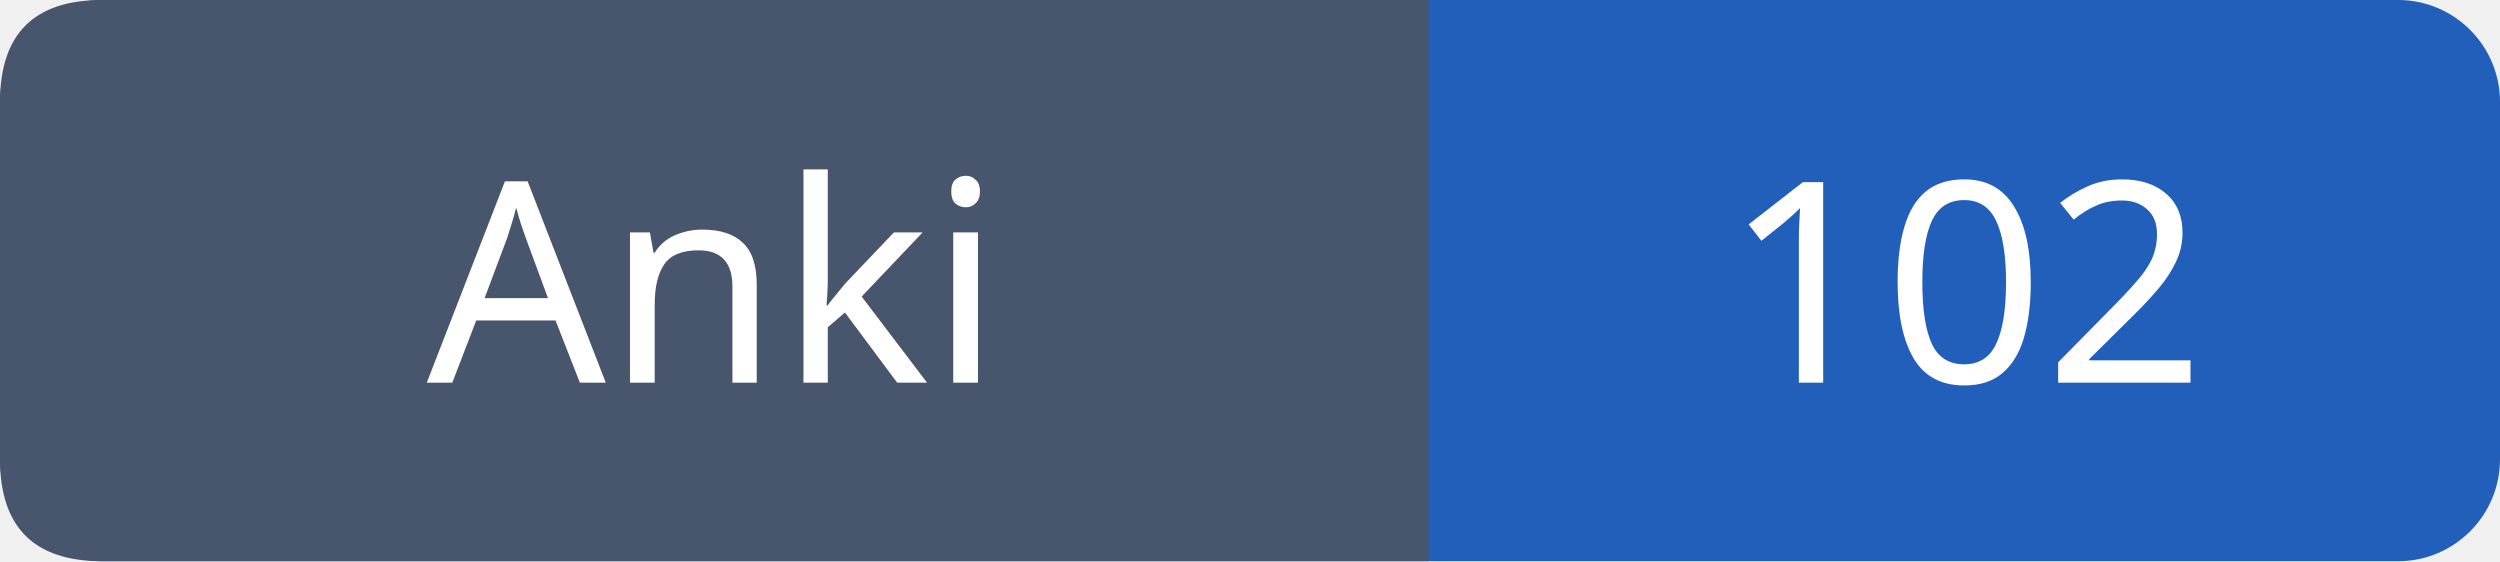
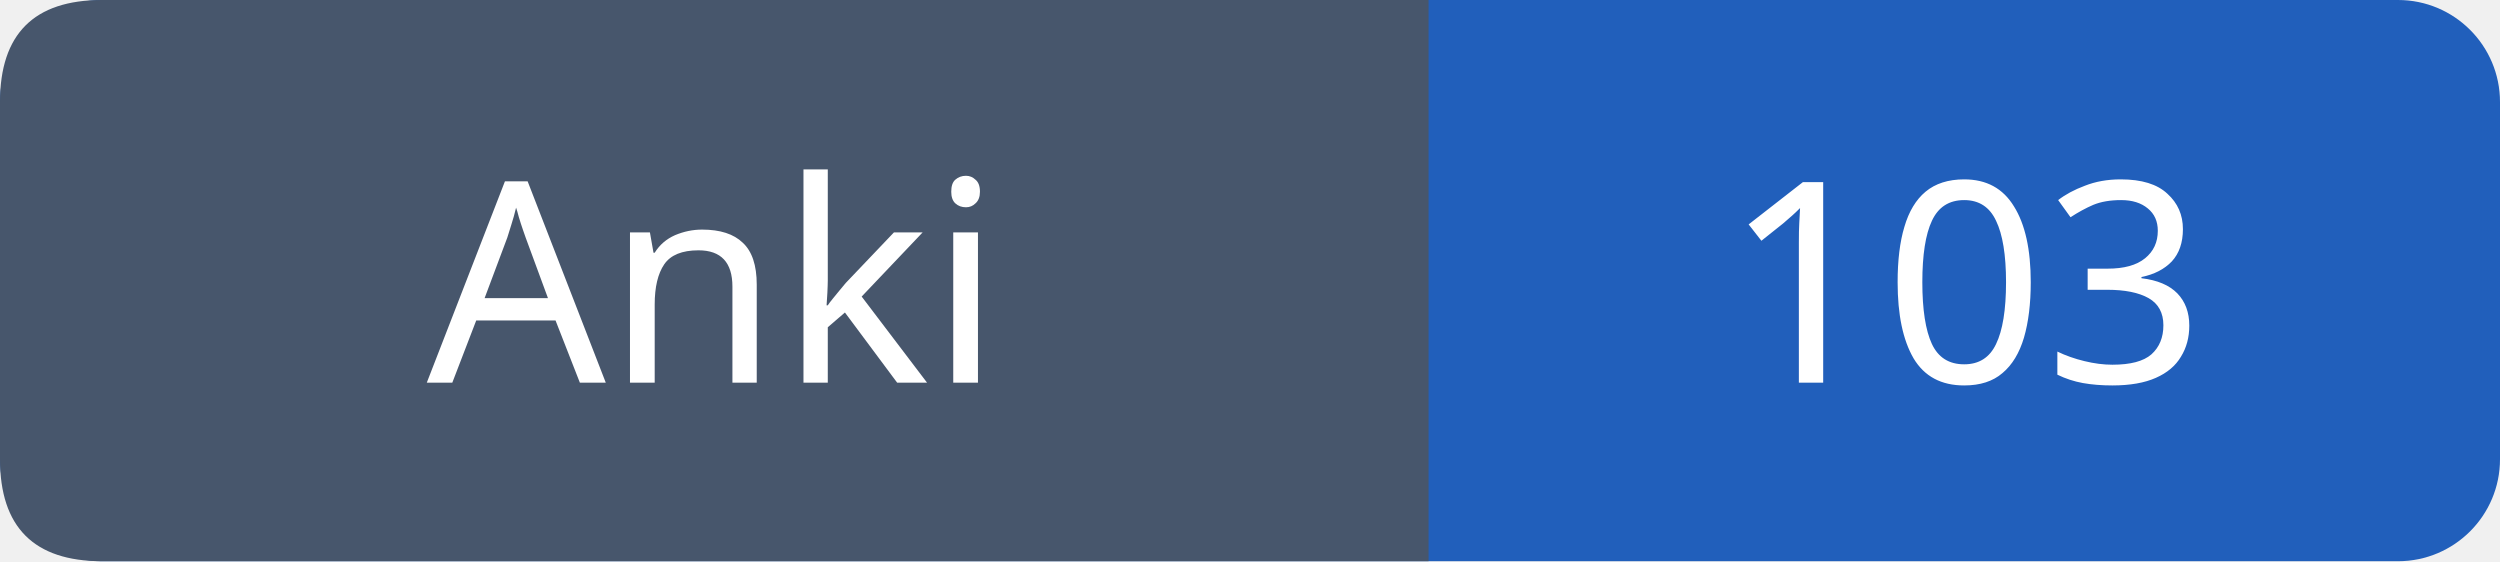
- <svg xmlns="http://www.w3.org/2000/svg" width="98" height="22" role="img" aria-label="Anki: 102">
+ <svg xmlns="http://www.w3.org/2000/svg" width="98" height="22" role="img" aria-label="Anki: 103">
  <rect width="98" height="22" rx="4" fill="#215fbb" />
  <path fill="#47566c" d="M4 0h52v22H4q-4 0-4-4V4q0-4 4-4" />
  <g font-family="Verdana,sans-serif" font-size="11" fill="white" text-anchor="middle">
    <text x="28.0" y="15">Anki</text>
-     <text x="77.0" y="15">102</text>
+     <text x="77.0" y="15">103</text>
  </g>
</svg>
